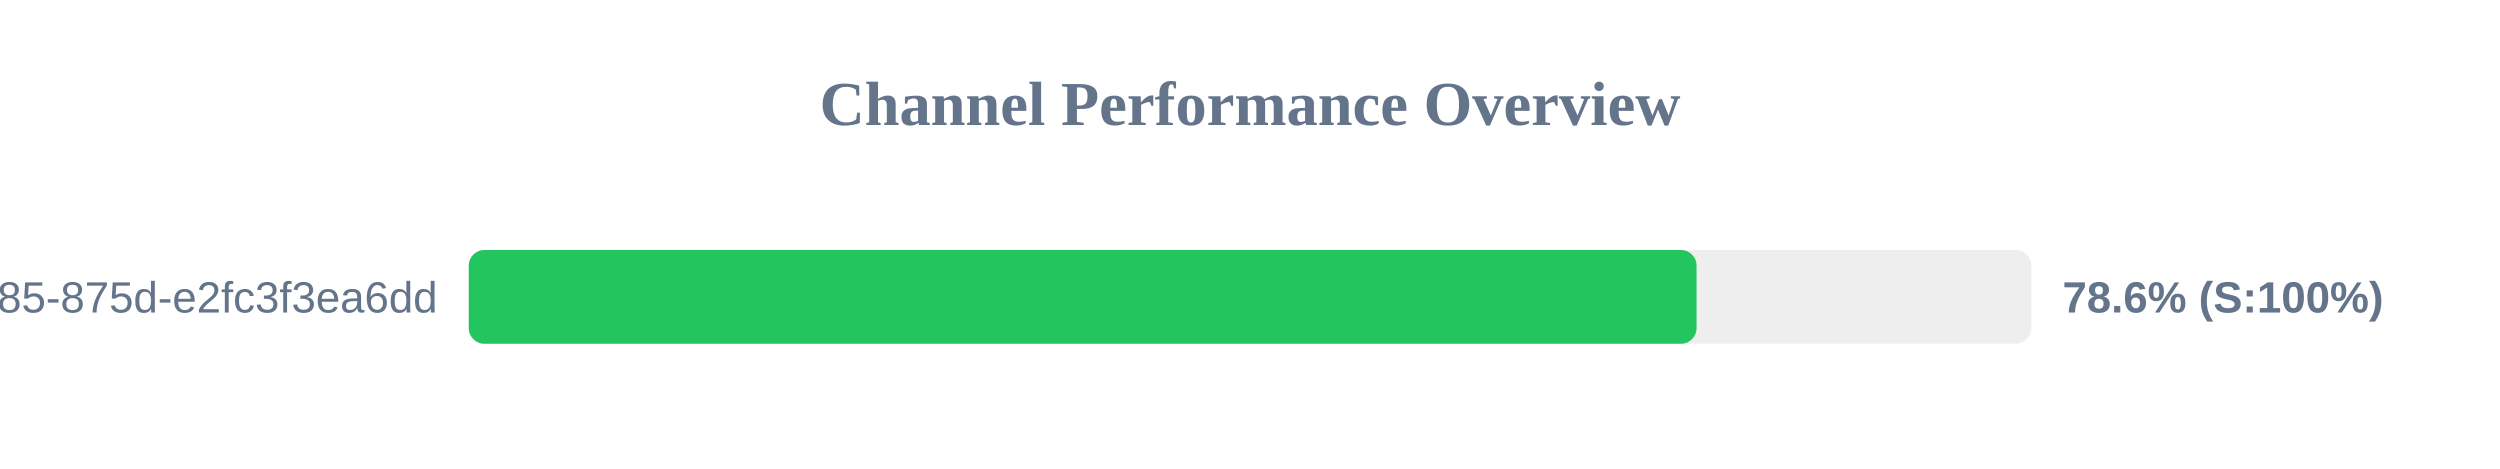
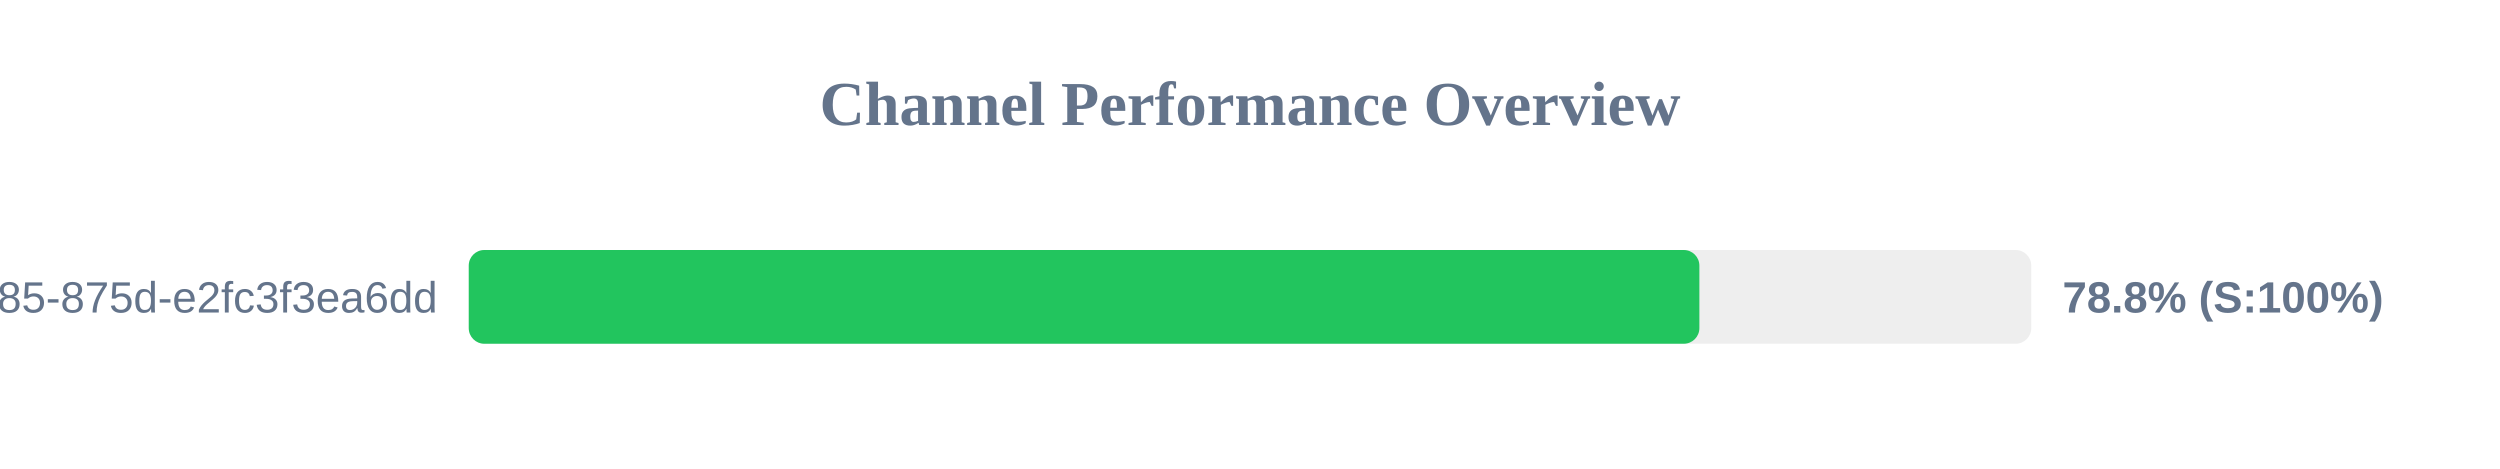
<svg xmlns="http://www.w3.org/2000/svg" width="800" height="150" version="1.1">
  <style>
        .row { font: 14px Arial; fill: #64748b; }
        .score { font: bold 14px Arial; fill: #64748b; }
    </style>
  <text x="400" y="40" text-anchor="middle" font-size="20px" font-weight="bold" fill="#64748b">Channel Performance Overview</text>
  <rect x="150" y="80" width="500" height="30" fill="#eee" rx="5" />
-   <rect x="150" y="80" width="392.9" height="30" fill="#22c55e" rx="5" />
+   <rect x="150" y="80" width="393.8" height="30" fill="#22c55e" rx="5" />
  <text x="140" y="100" text-anchor="end" class="row">?uuid=1045aedf-053c-4585-875d-e2fc3f3ea6dd</text>
-   <text x="660" y="100" text-anchor="start" class="score">78.6% (S:100%)</text>
+   <text x="660" y="100" text-anchor="start" class="score">78.8% (S:100%)</text>
</svg>
